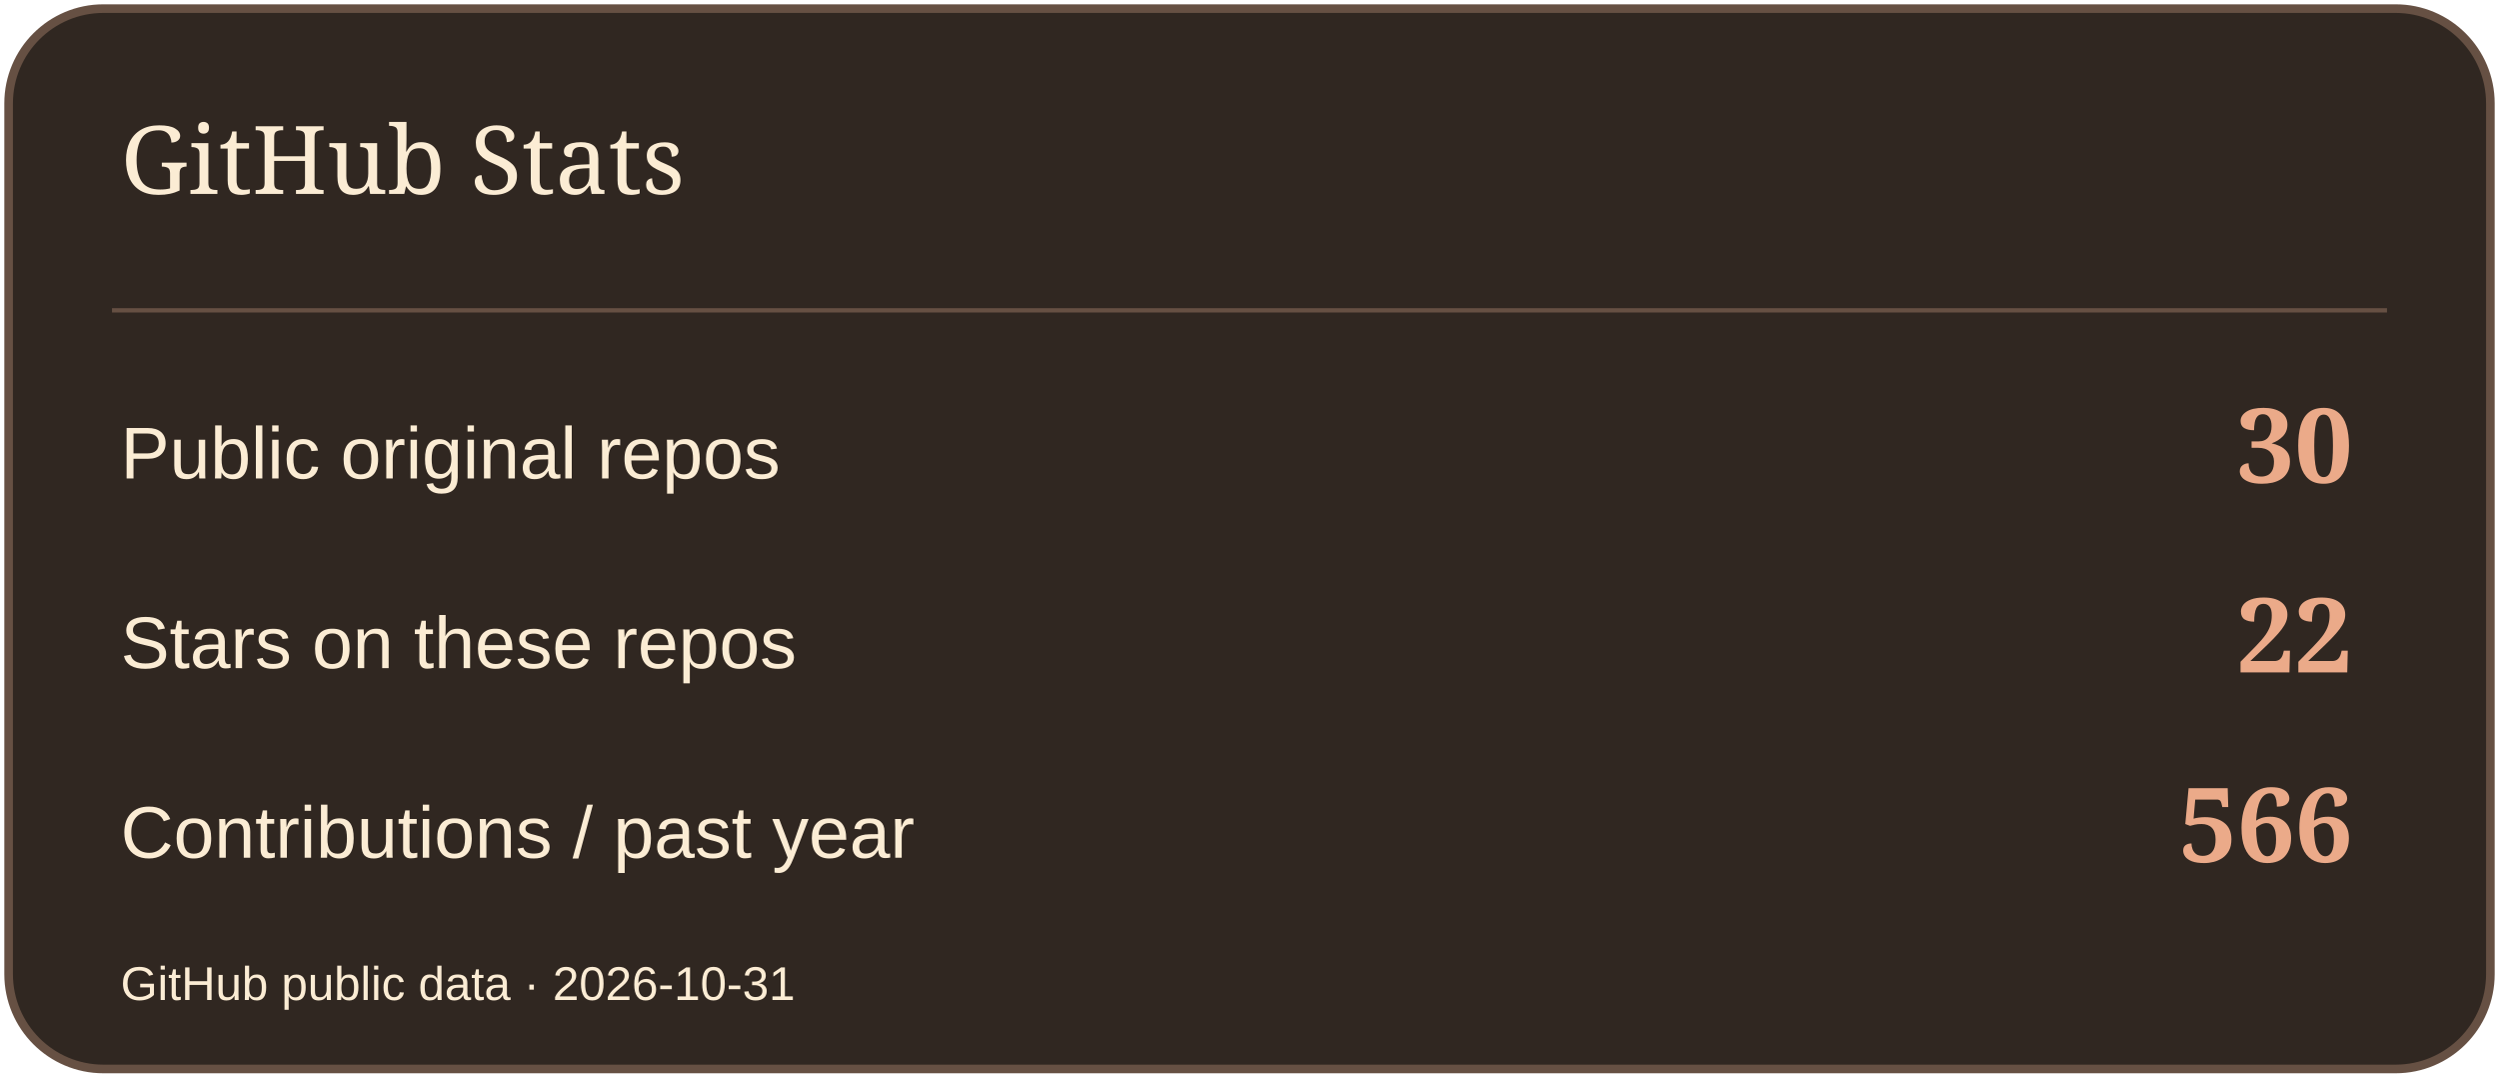
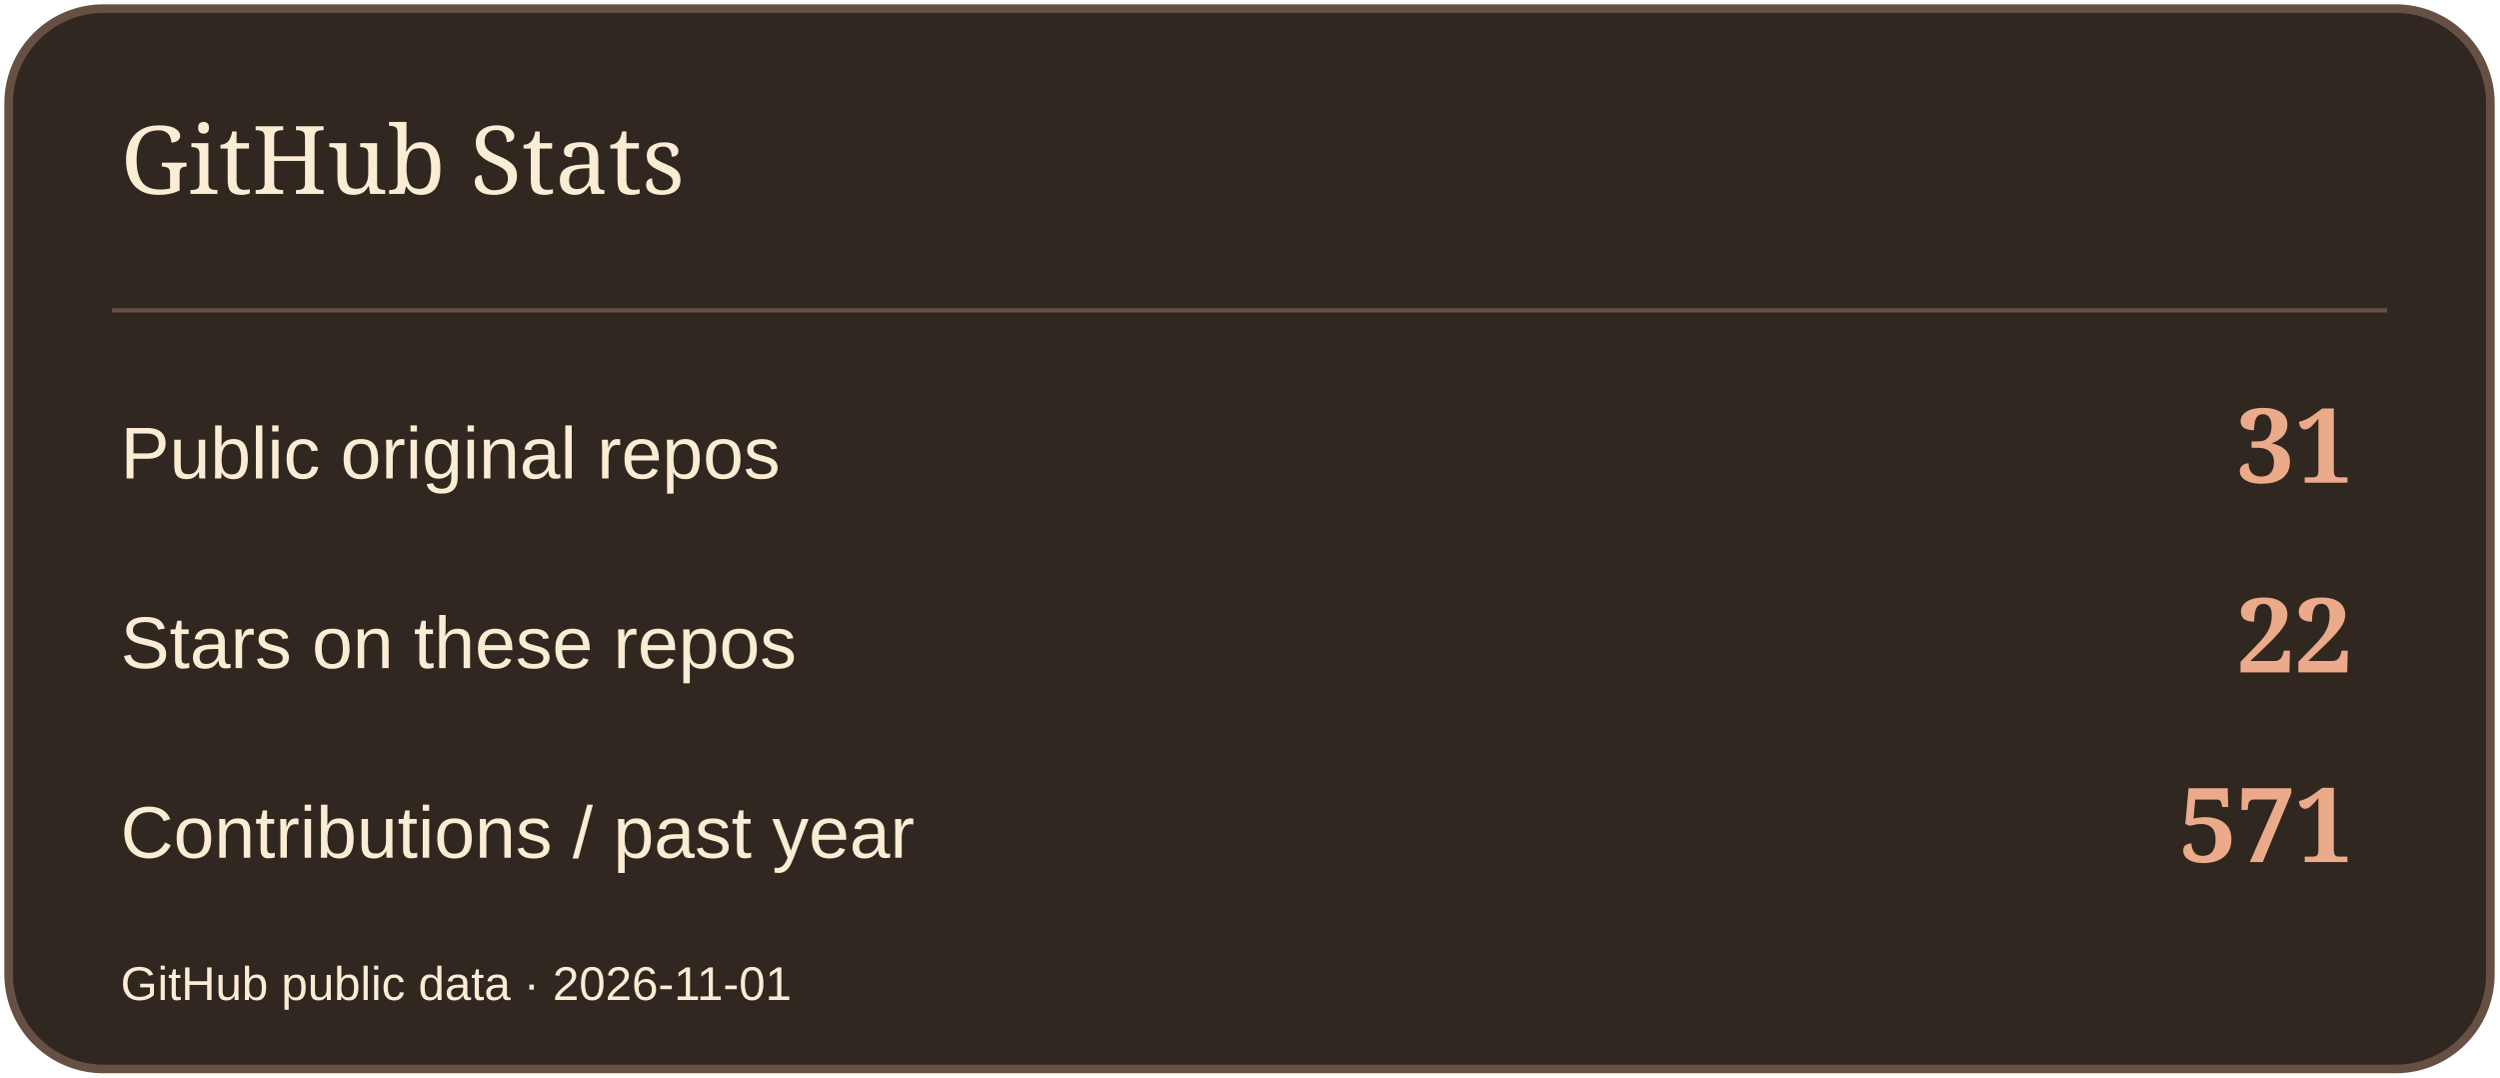
<svg xmlns="http://www.w3.org/2000/svg" width="580" height="250" viewBox="0 0 580 250" role="img" aria-label="GitHub Stats">
  <rect x="2" y="2" width="576" height="246" rx="22" fill="#302721" stroke="#665043" stroke-width="2" />
  <path d="M26 72H554" stroke="#665043" />
  <text x="28" y="45" font-size="22" fill="#FBECD4" font-family="Georgia,serif">GitHub Stats</text>
  <text x="28" y="111" font-size="17" fill="#FBECD4" font-family="Arial,sans-serif">Public original repos</text>
-   <text x="546" y="112" font-size="24" fill="#EBAA89" font-family="Georgia,serif" text-anchor="end" font-weight="700">30</text>
+   <text x="546" y="112" font-size="24" fill="#EBAA89" font-family="Georgia,serif" text-anchor="end" font-weight="700">31</text>
  <text x="28" y="155" font-size="17" fill="#FBECD4" font-family="Arial,sans-serif">Stars on these repos</text>
  <text x="546" y="156" font-size="24" fill="#EBAA89" font-family="Georgia,serif" text-anchor="end" font-weight="700">22</text>
  <text x="28" y="199" font-size="17" fill="#FBECD4" font-family="Arial,sans-serif">Contributions / past year</text>
-   <text x="546" y="200" font-size="24" fill="#EBAA89" font-family="Georgia,serif" text-anchor="end" font-weight="700">566</text>
-   <text x="28" y="232" font-size="11" fill="#FBECD4" font-family="Arial,sans-serif">GitHub public data · 2026-10-31</text>
+   <text x="546" y="200" font-size="24" fill="#EBAA89" font-family="Georgia,serif" text-anchor="end" font-weight="700">571</text>
+   <text x="28" y="232" font-size="11" fill="#FBECD4" font-family="Arial,sans-serif">GitHub public data · 2026-11-01</text>
</svg>
